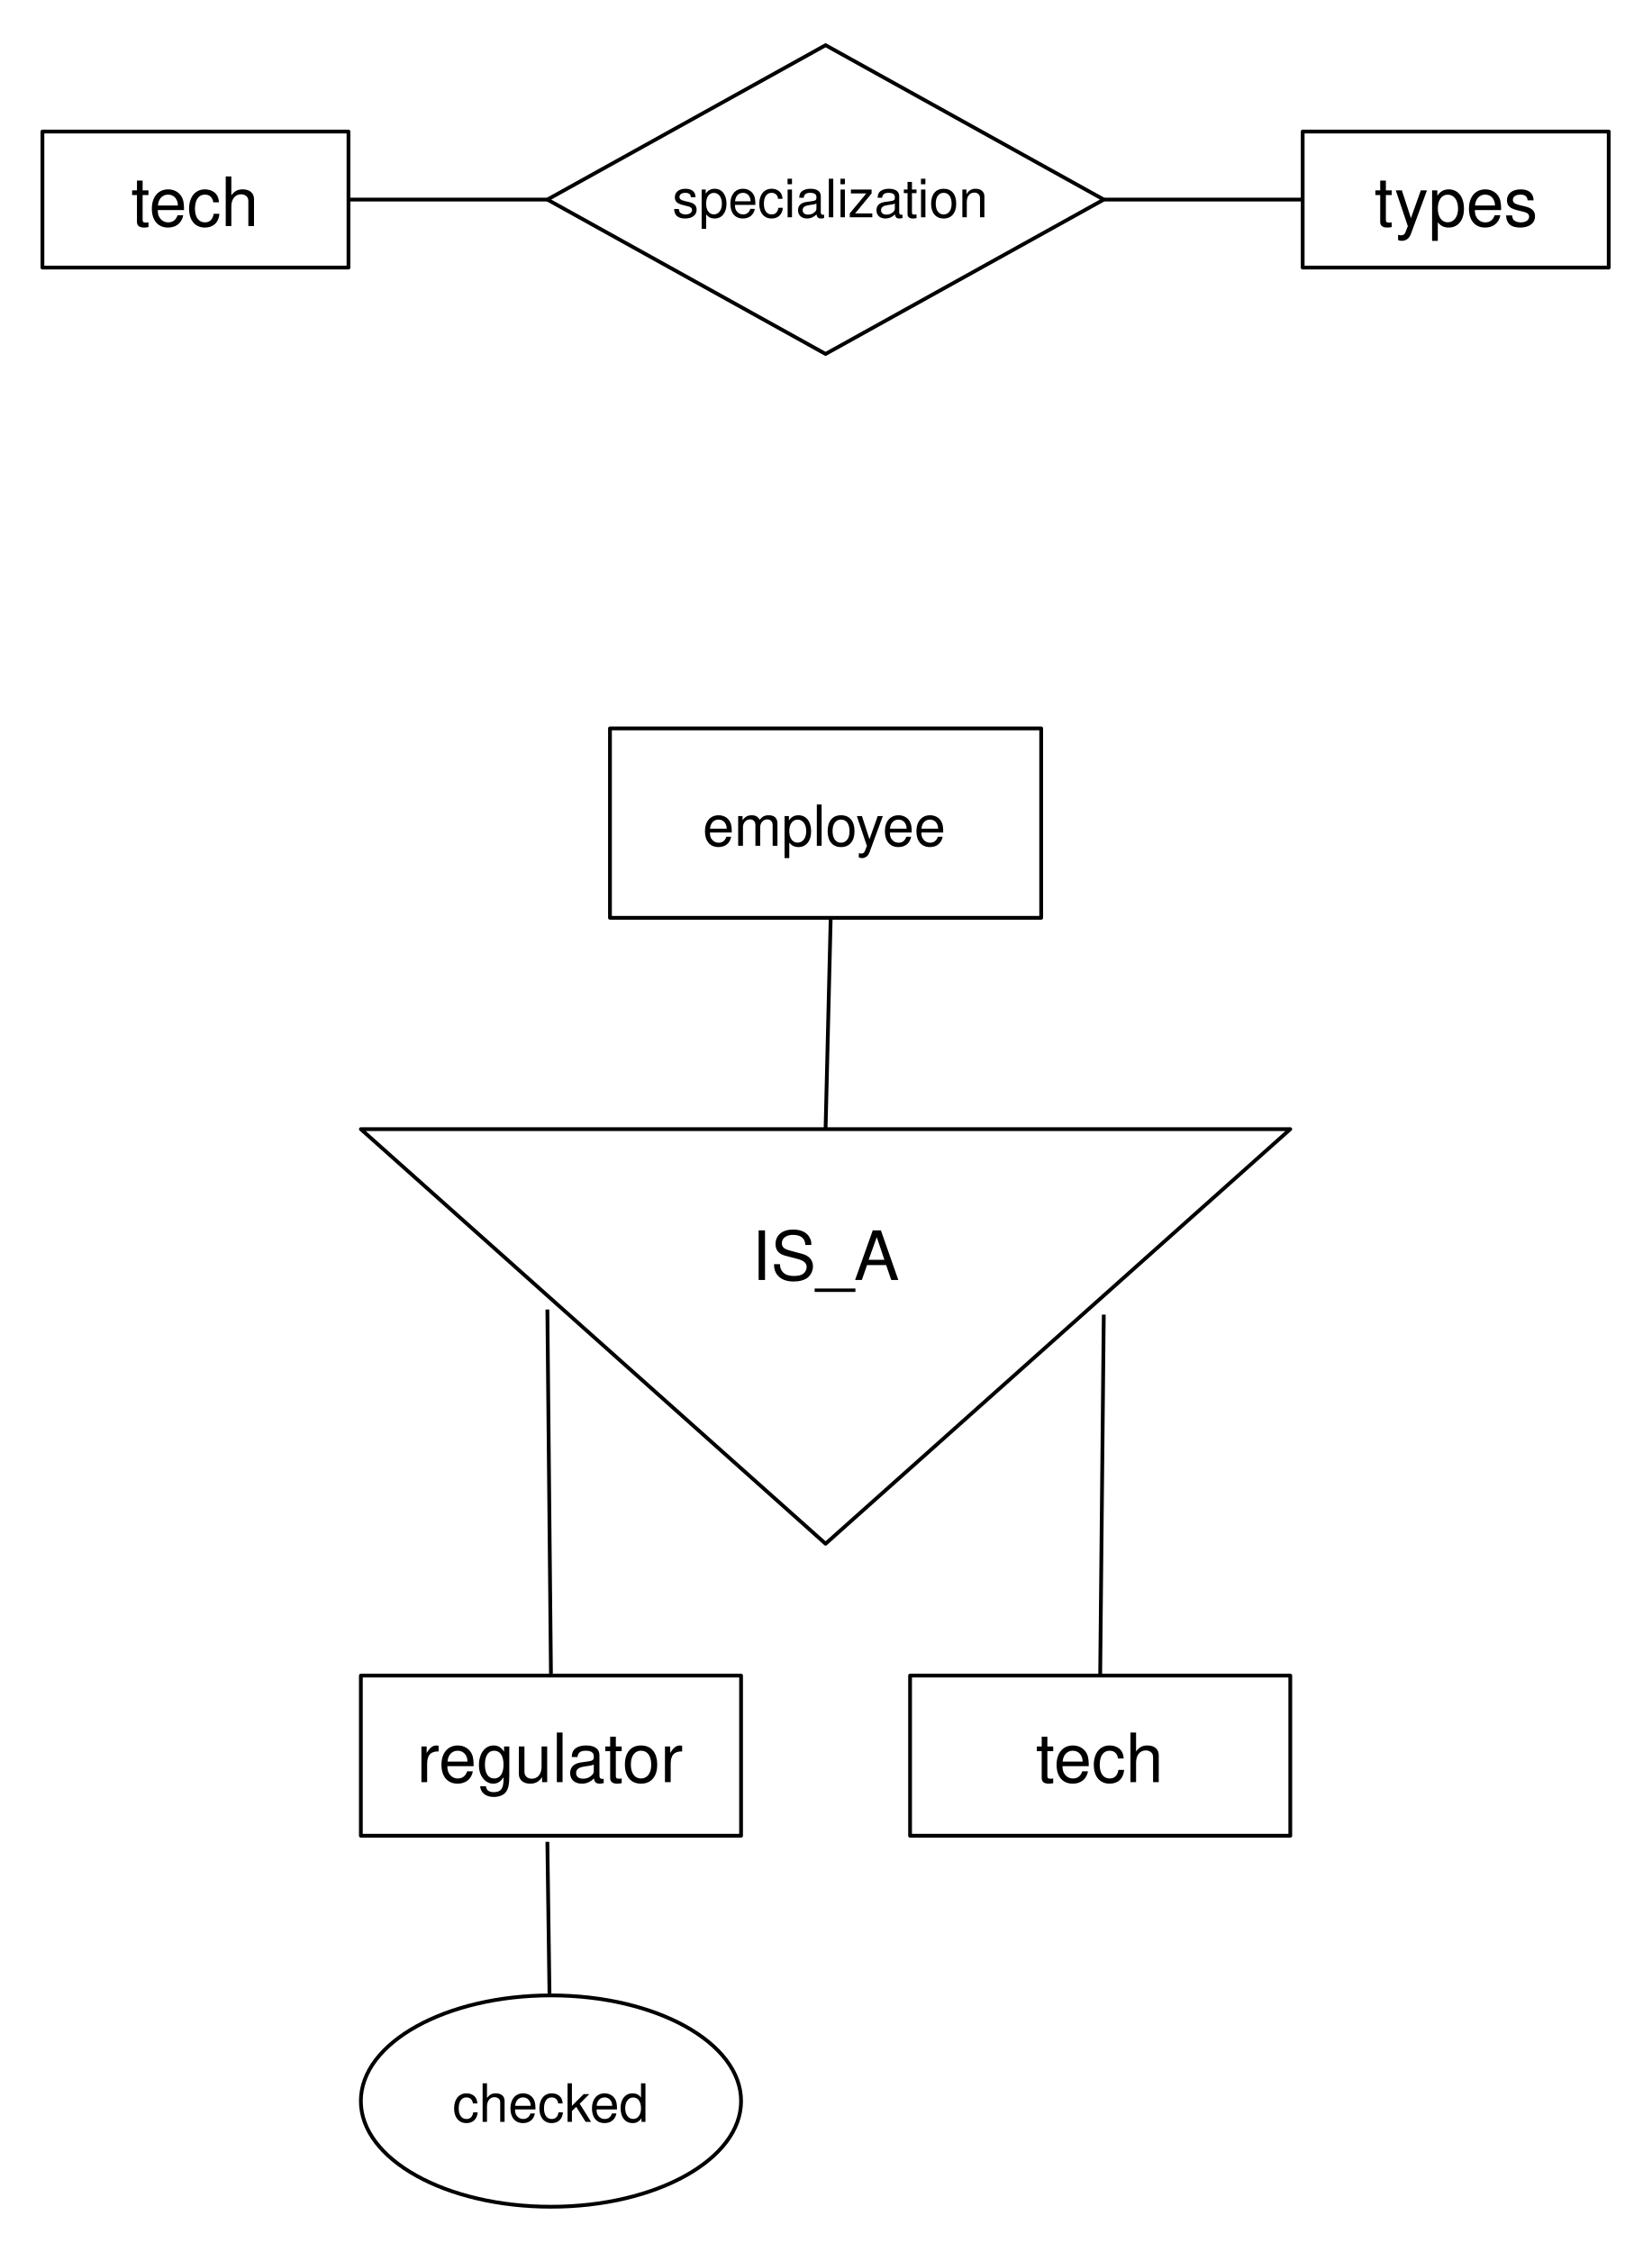
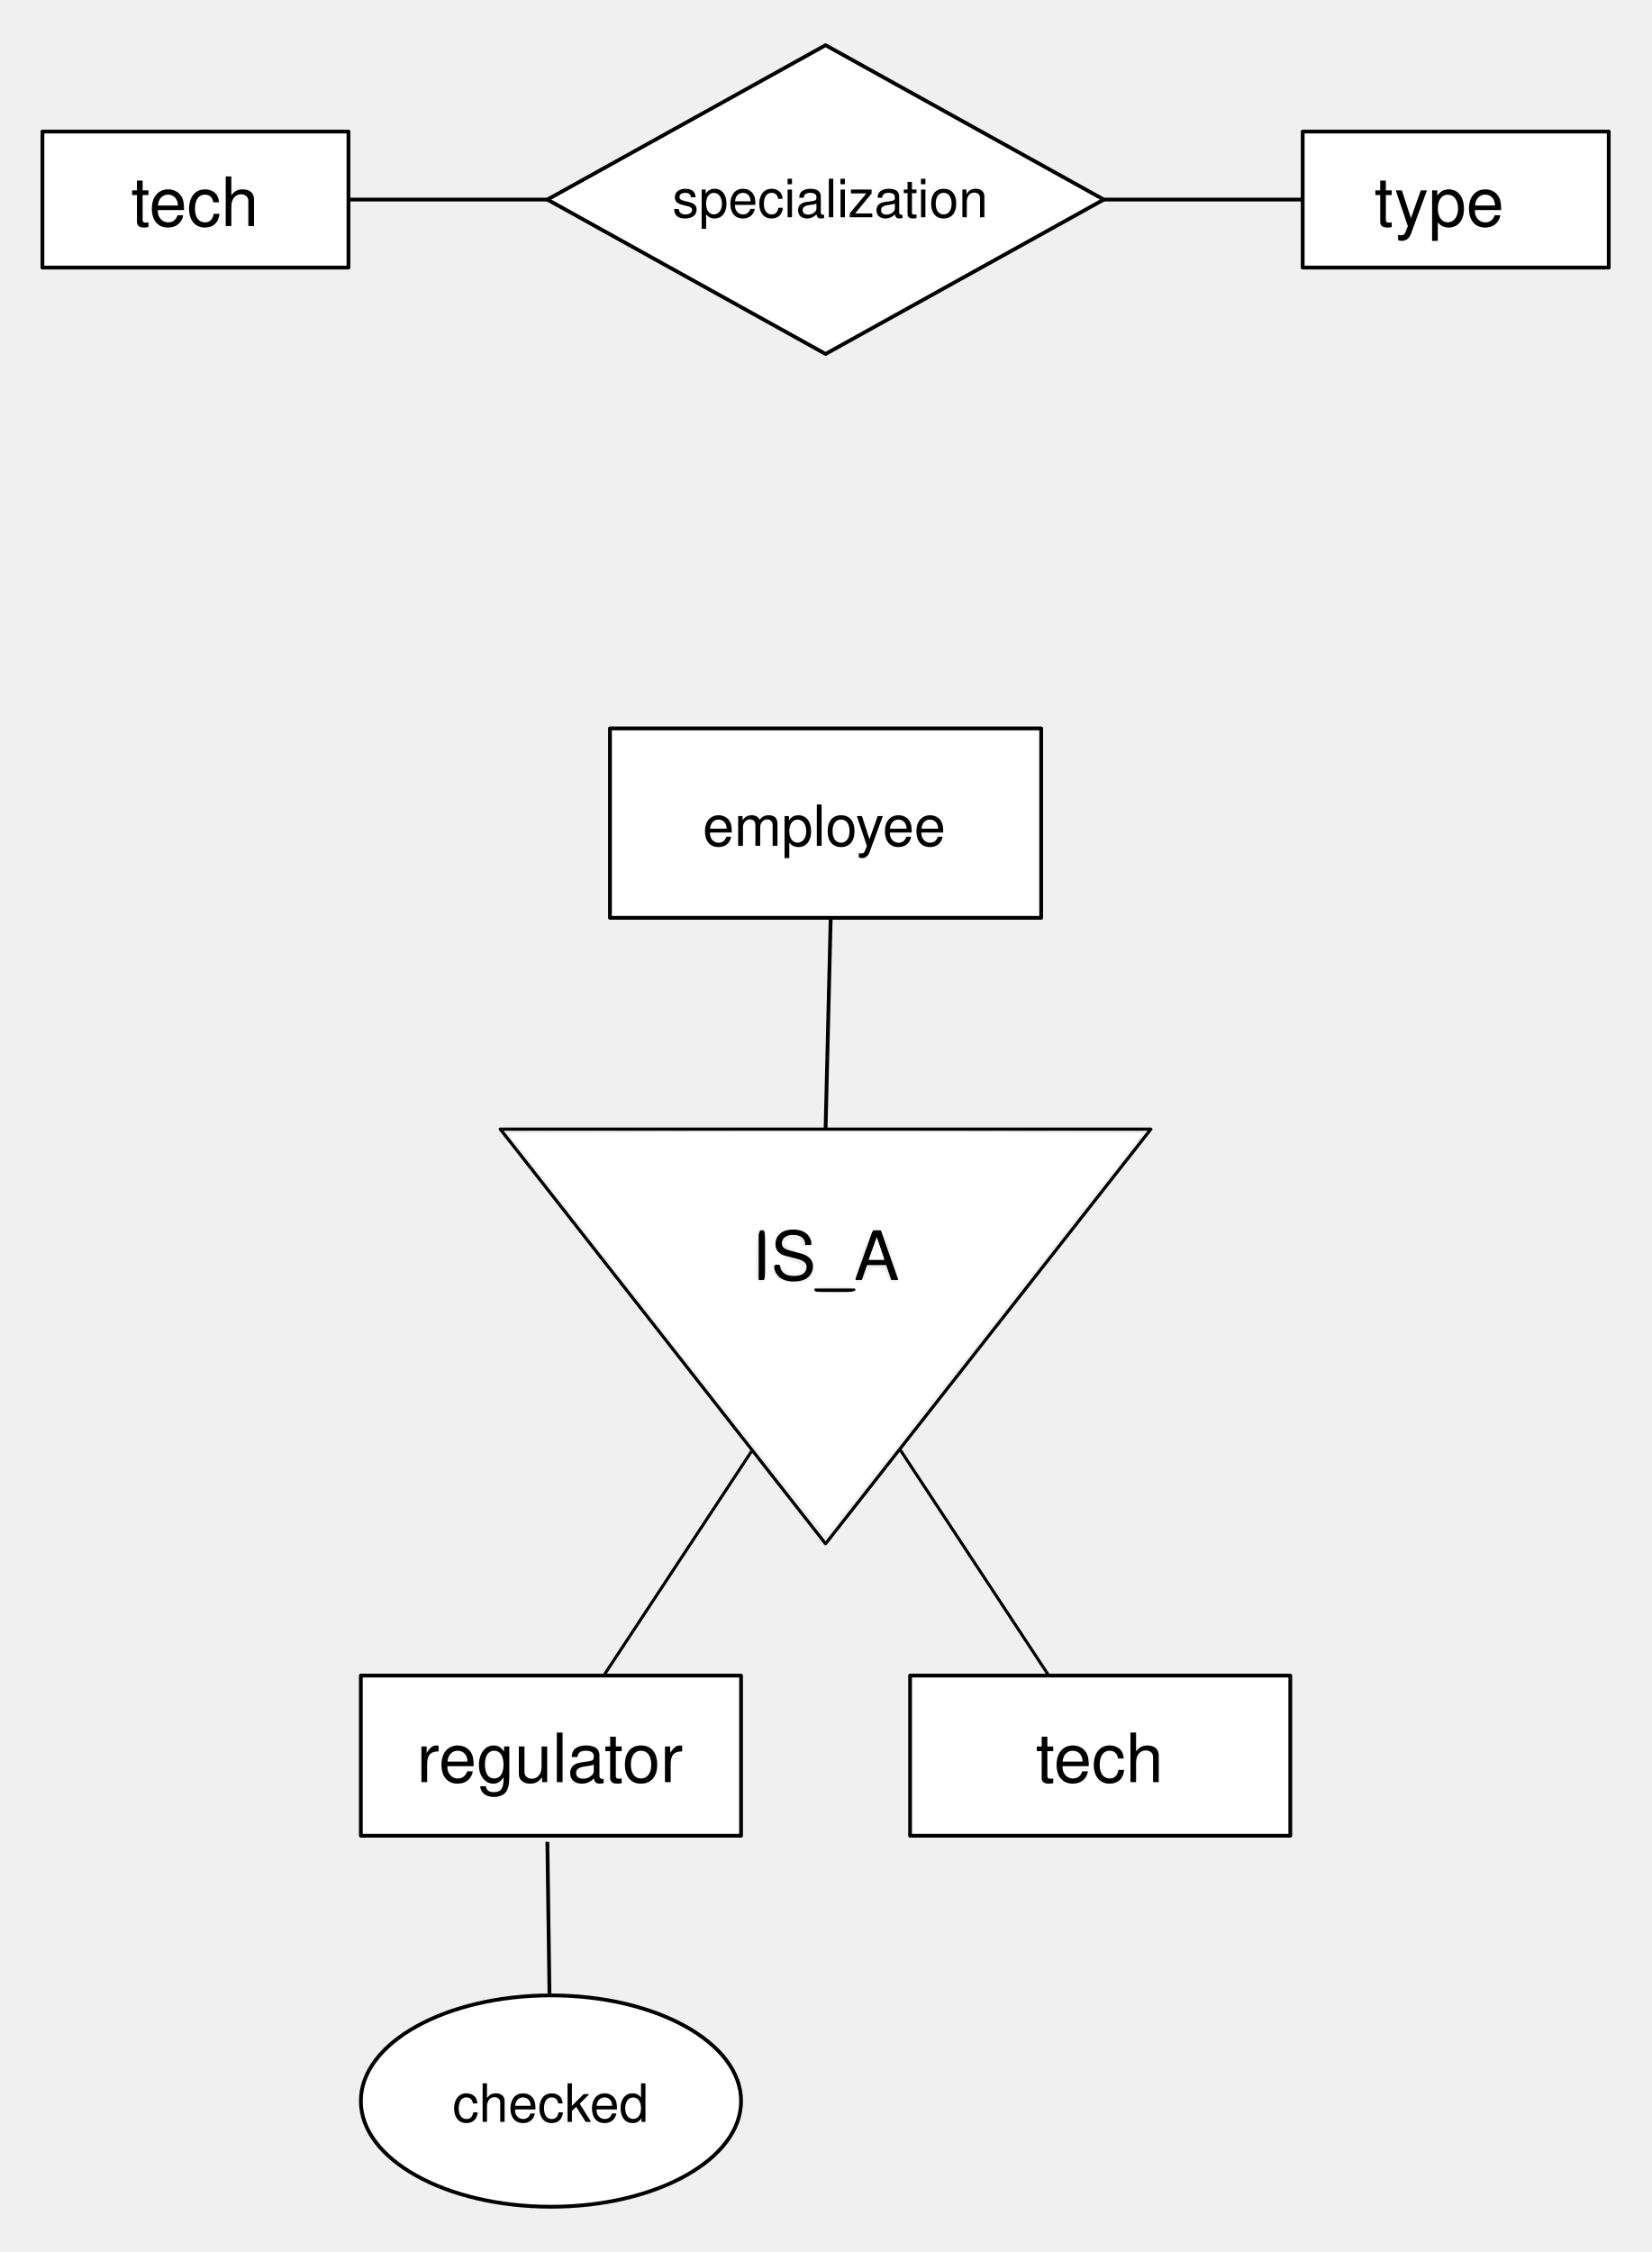
- <svg xmlns="http://www.w3.org/2000/svg" version="1.1" viewBox="61 49 437 596" width="437pt" height="596pt">
-   <defs>
-     <font-face font-family="Helvetica" font-size="18" units-per-em="1000" underline-position="-75.684" underline-thickness="49.316" slope="0" x-height="522.949" cap-height="717.285" ascent="770.02" descent="-229.98" font-weight="500">
-       <font-face-src>
-         <font-face-name name="Helvetica" />
+ <svg xmlns="http://www.w3.org/2000/svg" version="1.1" viewBox="61 49 437 596" width="437pt" height="596pt" id="svg3241">
+   <defs id="defs3245">
+     <font-face font-family="Helvetica" font-size="18" units-per-em="1000" underline-position="-75.684" underline-thickness="49.316" slope="0" x-height="522.949" cap-height="717.285" ascent="770.02" descent="-229.98" font-weight="500" id="font-face3247">
+       <font-face-src id="font-face-src3249">
+         <font-face-name name="Helvetica" id="font-face-name3251" />
      </font-face-src>
    </font-face>
-     <font-face font-family="Helvetica" font-size="14" units-per-em="1000" underline-position="-75.684" underline-thickness="49.316" slope="0" x-height="522.949" cap-height="717.285" ascent="770.02" descent="-229.98" font-weight="500">
-       <font-face-src>
-         <font-face-name name="Helvetica" />
+     <font-face font-family="Helvetica" font-size="14" units-per-em="1000" underline-position="-75.684" underline-thickness="49.316" slope="0" x-height="522.949" cap-height="717.285" ascent="770.02" descent="-229.98" font-weight="500" id="font-face3253">
+       <font-face-src id="font-face-src3255">
+         <font-face-name name="Helvetica" id="font-face-name3257" />
      </font-face-src>
    </font-face>
-     <font-face font-family="Helvetica" font-size="15" units-per-em="1000" underline-position="-75.684" underline-thickness="49.316" slope="0" x-height="522.949" cap-height="717.285" ascent="770.02" descent="-229.98" font-weight="500">
-       <font-face-src>
-         <font-face-name name="Helvetica" />
+     <font-face font-family="Helvetica" font-size="15" units-per-em="1000" underline-position="-75.684" underline-thickness="49.316" slope="0" x-height="522.949" cap-height="717.285" ascent="770.02" descent="-229.98" font-weight="500" id="font-face3259">
+       <font-face-src id="font-face-src3261">
+         <font-face-name name="Helvetica" id="font-face-name3263" />
      </font-face-src>
    </font-face>
  </defs>
-   <g stroke="none" stroke-opacity="1" stroke-dasharray="none" fill="none" fill-opacity="1">
-     <rect fill="white" width="559" height="783" />
-     <g>
-       <rect x="72.228" y="83.818" width="81" height="36" fill="white" />
-       <rect x="72.228" y="83.818" width="81" height="36" stroke="black" stroke-linecap="round" stroke-linejoin="round" stroke-width="1" />
-       <text transform="translate(77.22784 90.81834)" fill="black">
-         <tspan font-family="Helvetica" font-size="18" font-weight="500" x="18.489" y="18" textLength="34.022">tech</tspan>
+   <g id="g3265" stroke-dasharray="none" stroke-opacity="1" stroke="none" fill-opacity="1" fill="none">
+     <g id="g3271">
+       <rect x="72.228" y="83.818" width="81" height="36" id="rect3275" fill="white" />
+       <rect x="72.228" y="83.818" width="81" height="36" id="rect3277" stroke-linejoin="round" stroke-linecap="round" stroke-width="1" stroke="black" />
+       <text transform="translate(77.22784 90.81834)" id="text3279" fill="black">
+         <tspan font-size="18" font-weight="500" x="18.489" y="18" textLength="34.022" id="tspan3281" font-family="Helvetica">tech</tspan>
      </text>
-       <path d="M 279.5 60.96 L 353.129 101.818 L 279.5 142.676 L 205.871 101.818 Z" fill="white" />
-       <path d="M 279.5 60.96 L 353.129 101.818 L 279.5 142.676 L 205.871 101.818 Z" stroke="black" stroke-linecap="round" stroke-linejoin="round" stroke-width="1" />
-       <text transform="translate(230.7509 92.50118)" fill="black">
-         <tspan font-family="Helvetica" font-size="14" font-weight="500" x="8.198" y="14" textLength="84.048">specialization</tspan>
+       <path d="M 279.5 60.96 L 353.129 101.818 L 279.5 142.676 L 205.871 101.818 Z" id="path3283" fill="white" />
+       <path d="M 279.5 60.96 L 353.129 101.818 L 279.5 142.676 L 205.871 101.818 Z" id="path3285" stroke-linejoin="round" stroke-linecap="round" stroke-width="1" stroke="black" />
+       <text transform="translate(230.7509 92.50118)" id="text3287" fill="black">
+         <tspan font-size="14" font-weight="500" x="8.198" y="14" textLength="84.048" id="tspan3289" font-family="Helvetica">specialization</tspan>
      </text>
-       <rect x="405.772" y="83.818" width="81" height="36" fill="white" />
-       <rect x="405.772" y="83.818" width="81" height="36" stroke="black" stroke-linecap="round" stroke-linejoin="round" stroke-width="1" />
-       <text transform="translate(410.7722 90.81834)" fill="black">
-         <tspan font-family="Helvetica" font-size="18" font-weight="500" x="13.989" y="18" textLength="43.022">types</tspan>
+       <rect x="405.772" y="83.818" width="81" height="36" id="rect3291" fill="white" />
+       <rect x="405.772" y="83.818" width="81" height="36" id="rect3293" stroke-linejoin="round" stroke-linecap="round" stroke-width="1" stroke="black" />
+       <text transform="translate(410.7722,90.81834)" id="text3295" style="fill:#000000">
+         <tspan font-size="18" font-weight="500" x="13.989" y="18" textLength="43.022" id="tspan3297" style="font-size:18px;font-weight:500;font-family:Helvetica">type</tspan>
      </text>
-       <line x1="153.228" y1="101.818" x2="205.871" y2="101.818" stroke="black" stroke-linecap="butt" stroke-linejoin="miter" stroke-width="1" />
-       <line x1="353.129" y1="101.818" x2="405.772" y2="101.818" stroke="black" stroke-linecap="butt" stroke-linejoin="miter" stroke-width="1" />
-       <rect x="222.436" y="241.777" width="114.129" height="50.123" fill="white" />
-       <rect x="222.436" y="241.777" width="114.129" height="50.123" stroke="black" stroke-linecap="round" stroke-linejoin="round" stroke-width="1" />
-       <text transform="translate(227.4355 257.8383)" fill="black">
-         <tspan font-family="Helvetica" font-size="15" font-weight="500" x="19.545" y="15" textLength="65.039">employee</tspan>
+       <line x1="153.228" y1="101.818" x2="205.871" y2="101.818" id="line3299" stroke-linejoin="miter" stroke-linecap="butt" stroke-width="1" stroke="black" />
+       <line x1="353.129" y1="101.818" x2="405.772" y2="101.818" id="line3301" stroke-linejoin="miter" stroke-linecap="butt" stroke-width="1" stroke="black" />
+       <rect x="222.436" y="241.777" width="114.129" height="50.123" id="rect3303" fill="white" />
+       <rect x="222.436" y="241.777" width="114.129" height="50.123" id="rect3305" stroke-linejoin="round" stroke-linecap="round" stroke-width="1" stroke="black" />
+       <text transform="translate(227.4355 257.8383)" id="text3307" fill="black">
+         <tspan font-size="15" font-weight="500" x="19.545" y="15" textLength="65.039" id="tspan3309" font-family="Helvetica">employee</tspan>
      </text>
-       <path d="M 156.506 347.83 L 279.5 457.559 L 402.494 347.83 Z" fill="white" />
-       <path d="M 156.506 347.83 L 279.5 457.559 L 402.494 347.83 Z" stroke="black" stroke-linecap="round" stroke-linejoin="round" stroke-width="1" />
-       <text transform="translate(223.0031 369.7487)" fill="black">
-         <tspan font-family="Helvetica" font-size="18" font-weight="500" fill="black" x="36.985" y="18" textLength="39.023">IS_A</tspan>
+       <path d="M 193.404,347.83 279.5,457.559 365.596,347.83 z" id="path3313" style="stroke:#000000;stroke-width:0.837;stroke-linecap:round;stroke-linejoin:round" />
+       <text transform="translate(223.0031 369.7487)" id="text3315" fill="black">
+         <tspan font-size="18" font-weight="500" x="36.985" y="18" textLength="39.023" id="tspan3317" font-family="Helvetica" fill="black">IS_A</tspan>
      </text>
-       <rect x="301.865" y="492.455" width="100.629" height="42.384" fill="white" />
-       <rect x="301.865" y="492.455" width="100.629" height="42.384" stroke="black" stroke-linecap="round" stroke-linejoin="round" stroke-width="1" />
-       <text transform="translate(306.865 502.6471)" fill="black">
-         <tspan font-family="Helvetica" font-size="18" font-weight="500" x="28.303" y="18" textLength="34.022">tech</tspan>
+       <rect x="301.865" y="492.455" width="100.629" height="42.384" id="rect3319" fill="white" />
+       <rect x="301.865" y="492.455" width="100.629" height="42.384" id="rect3321" stroke-linejoin="round" stroke-linecap="round" stroke-width="1" stroke="black" />
+       <text transform="translate(306.865 502.6471)" id="text3323" fill="black">
+         <tspan font-size="18" font-weight="500" x="28.303" y="18" textLength="34.022" id="tspan3325" font-family="Helvetica">tech</tspan>
      </text>
-       <rect x="156.506" y="492.455" width="100.629" height="42.384" fill="white" />
-       <rect x="156.506" y="492.455" width="100.629" height="42.384" stroke="black" stroke-linecap="round" stroke-linejoin="round" stroke-width="1" />
-       <text transform="translate(161.5061 502.6471)" fill="black">
-         <tspan font-family="Helvetica" font-size="18" font-weight="500" x="9.794" y="18" textLength="71.042">regulator</tspan>
+       <rect x="156.506" y="492.455" width="100.629" height="42.384" id="rect3327" fill="white" />
+       <rect x="156.506" y="492.455" width="100.629" height="42.384" id="rect3329" stroke-linejoin="round" stroke-linecap="round" stroke-width="1" stroke="black" />
+       <text transform="translate(161.5061 502.6471)" id="text3331" fill="black">
+         <tspan font-size="18" font-weight="500" x="9.794" y="18" textLength="71.042" id="tspan3333" font-family="Helvetica">regulator</tspan>
      </text>
-       <line x1="206.821" y1="492.455" x2="205.871" y2="395.564" stroke="black" stroke-linecap="butt" stroke-linejoin="miter" stroke-width="1" />
-       <line x1="353.129" y1="396.919" x2="352.184" y2="491.955" stroke="black" stroke-linecap="butt" stroke-linejoin="miter" stroke-width="1" />
-       <line x1="280.855" y1="291.9" x2="279.5" y2="347.83" stroke="black" stroke-linecap="butt" stroke-linejoin="miter" stroke-width="1" />
-       <ellipse cx="206.821" cy="605.055" rx="50.315" ry="27.965" fill="white" />
-       <ellipse cx="206.821" cy="605.055" rx="50.315" ry="27.965" stroke="black" stroke-linecap="round" stroke-linejoin="round" stroke-width="1" />
-       <text transform="translate(171.569 596.5552)" fill="black">
-         <tspan font-family="Helvetica" font-size="14" font-weight="500" x="9.179" y="14" textLength="52.145">checked</tspan>
+       <line x1="280.855" y1="291.9" x2="279.5" y2="347.83" id="line3339" stroke-linejoin="miter" stroke-linecap="butt" stroke-width="1" stroke="black" />
+       <ellipse cx="206.821" cy="605.055" rx="50.315" ry="27.965" id="ellipse3341" fill="white" />
+       <ellipse cx="206.821" cy="605.055" rx="50.315" ry="27.965" id="ellipse3343" stroke-linejoin="round" stroke-linecap="round" stroke-width="1" stroke="black" />
+       <text transform="translate(171.569 596.5552)" id="text3345" fill="black">
+         <tspan font-size="14" font-weight="500" x="9.179" y="14" textLength="52.145" id="tspan3347" font-family="Helvetica">checked</tspan>
      </text>
-       <line x1="206.427" y1="576.591" x2="205.871" y2="536.45" stroke="black" stroke-linecap="butt" stroke-linejoin="miter" stroke-width="1" />
+       <line x1="206.427" y1="576.591" x2="205.871" y2="536.45" id="line3349" stroke-linejoin="miter" stroke-linecap="butt" stroke-width="1" stroke="black" />
+       <path style="fill:none;stroke:#000000;stroke-width:1px;stroke-linecap:butt;stroke-linejoin:miter;stroke-opacity:1;display:inline" d="m 199.731,554.319 48.864,-74.155" id="path3462" transform="matrix(0.8,0,0,0.8,61,49)" />
+       <path style="fill:none;stroke:#000000;stroke-width:1px;stroke-linecap:butt;stroke-linejoin:miter;stroke-opacity:1" d="M 347.059,554.455 297.604,479.306" id="path3464" transform="matrix(0.8,0,0,0.8,61,49)" />
+       <path style="fill:#ffffff" d="m 220.588,441.702 -52.411,-66.808 52.815,-0.31 c 29.048,-0.17 76.273,-0.17 104.943,0 l 52.129,0.31 -52.012,66.287 c -28.606,36.458 -52.246,66.521 -52.532,66.808 -0.286,0.286 -24.106,-29.543 -52.932,-66.287 z m 62.552,-15.079 c 0,-0.661 -3.171,-1.189 -7.135,-1.189 -3.964,0 -7.135,0.529 -7.135,1.189 0,0.661 3.171,1.189 7.135,1.189 3.964,0 7.135,-0.529 7.135,-1.189 z m -29.729,-11.396 c 0,-6.684 -0.385,-8.891 -1.486,-8.526 -0.959,0.317 -1.61,3.518 -1.836,9.018 -0.289,7.045 -0.03,8.526 1.486,8.526 1.494,0 1.836,-1.681 1.836,-9.018 z m 15.361,6.342 c 1.367,-3.606 -0.097,-5.896 -4.777,-7.472 -4.882,-1.644 -5.943,-4.122 -1.765,-4.122 1.69,0 3.072,0.535 3.072,1.189 0,0.654 0.803,1.189 1.784,1.189 2.843,0 2.064,-3.491 -1.101,-4.933 -6.796,-3.097 -13.274,3.132 -7.837,7.535 1.464,1.185 3.339,2.155 4.167,2.155 0.829,0 2.135,0.758 2.904,1.684 1.121,1.35 0.873,1.85 -1.25,2.524 -1.813,0.576 -3.092,0.232 -4.058,-1.089 -1.692,-2.314 -4.122,-2.54 -4.122,-0.384 0,2.762 2.758,4.4 7.411,4.4 3.632,0 4.763,-0.543 5.572,-2.676 z m 17.591,0.297 c 0.411,-1.571 1.622,-2.378 3.567,-2.378 1.945,0 3.157,0.807 3.567,2.378 0.342,1.308 1.362,2.378 2.267,2.378 2.129,0 2.112,-0.164 -0.967,-9.726 -3.584,-11.127 -5.732,-10.948 -9.685,0.807 -2.513,7.474 -2.705,8.919 -1.185,8.919 0.997,0 2.093,-1.07 2.435,-2.378 l 0,0 z" id="path3042" transform="matrix(0.8,0,0,0.8,61,49)" />
+       <path style="fill:#ffffff" d="m 287.495,416.622 c 0.372,-1.096 2.559,-7.113 2.586,-7.114 0.02,-6.2e-4 0.57,1.579 1.22,3.51 0.651,1.931 1.198,3.553 1.216,3.604 0.026,0.073 -0.508,0.093 -2.51,0.093 -2.002,0 -2.536,-0.02 -2.511,-0.093 z" id="path3044" transform="matrix(0.8,0,0,0.8,61,49)" />
    </g>
  </g>
</svg>
